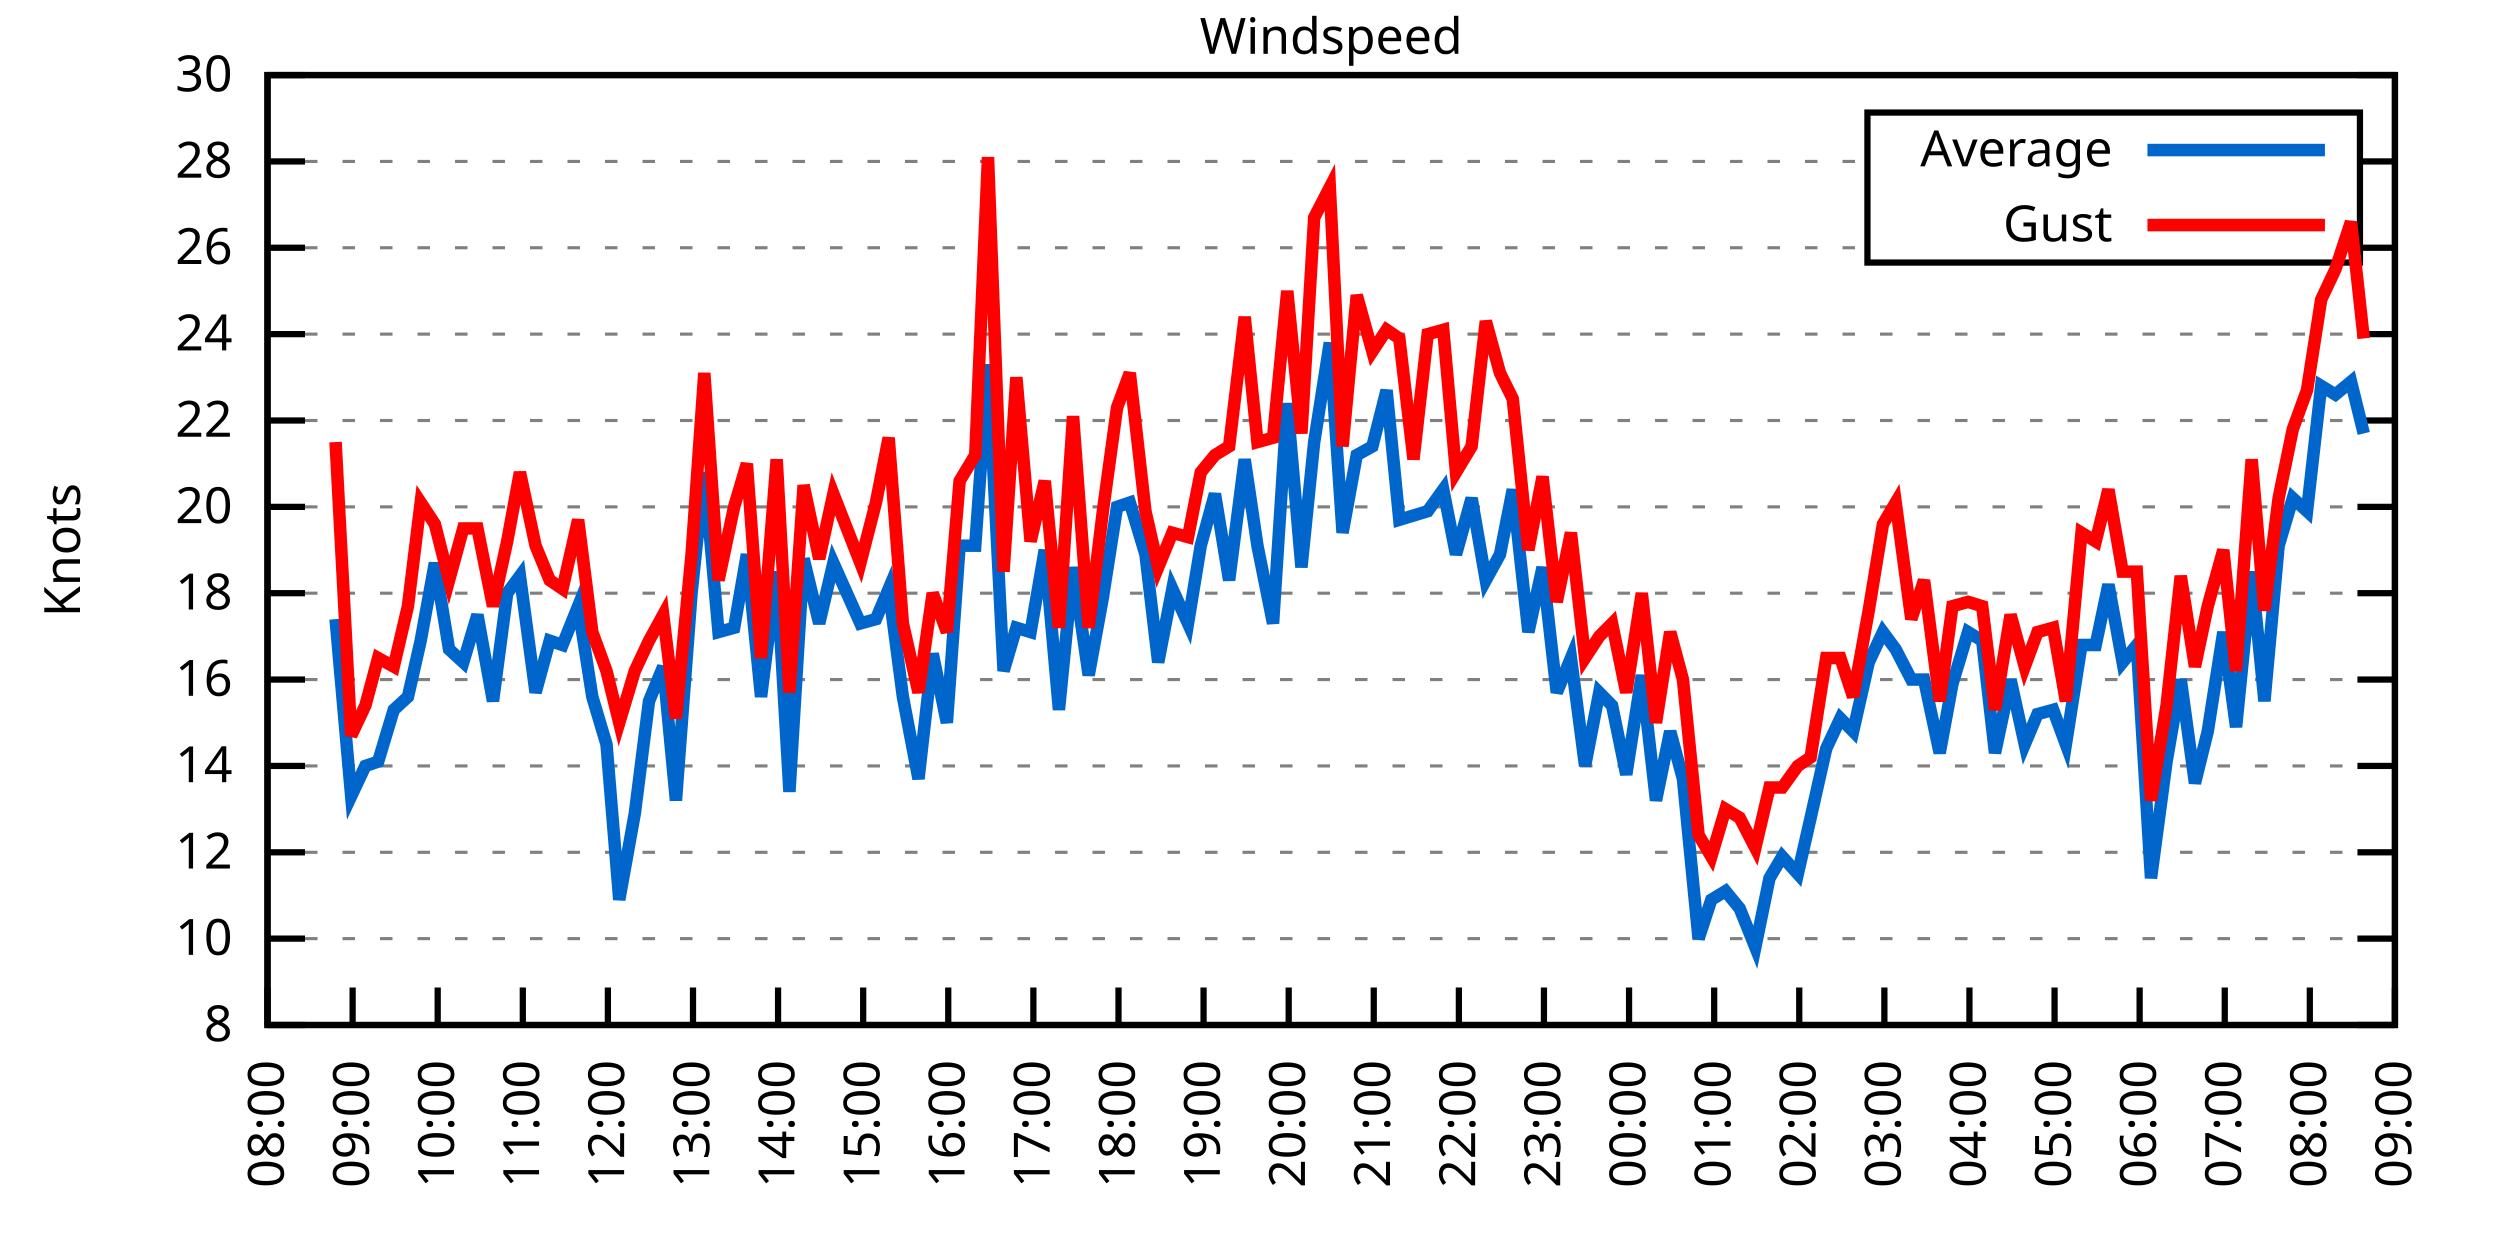
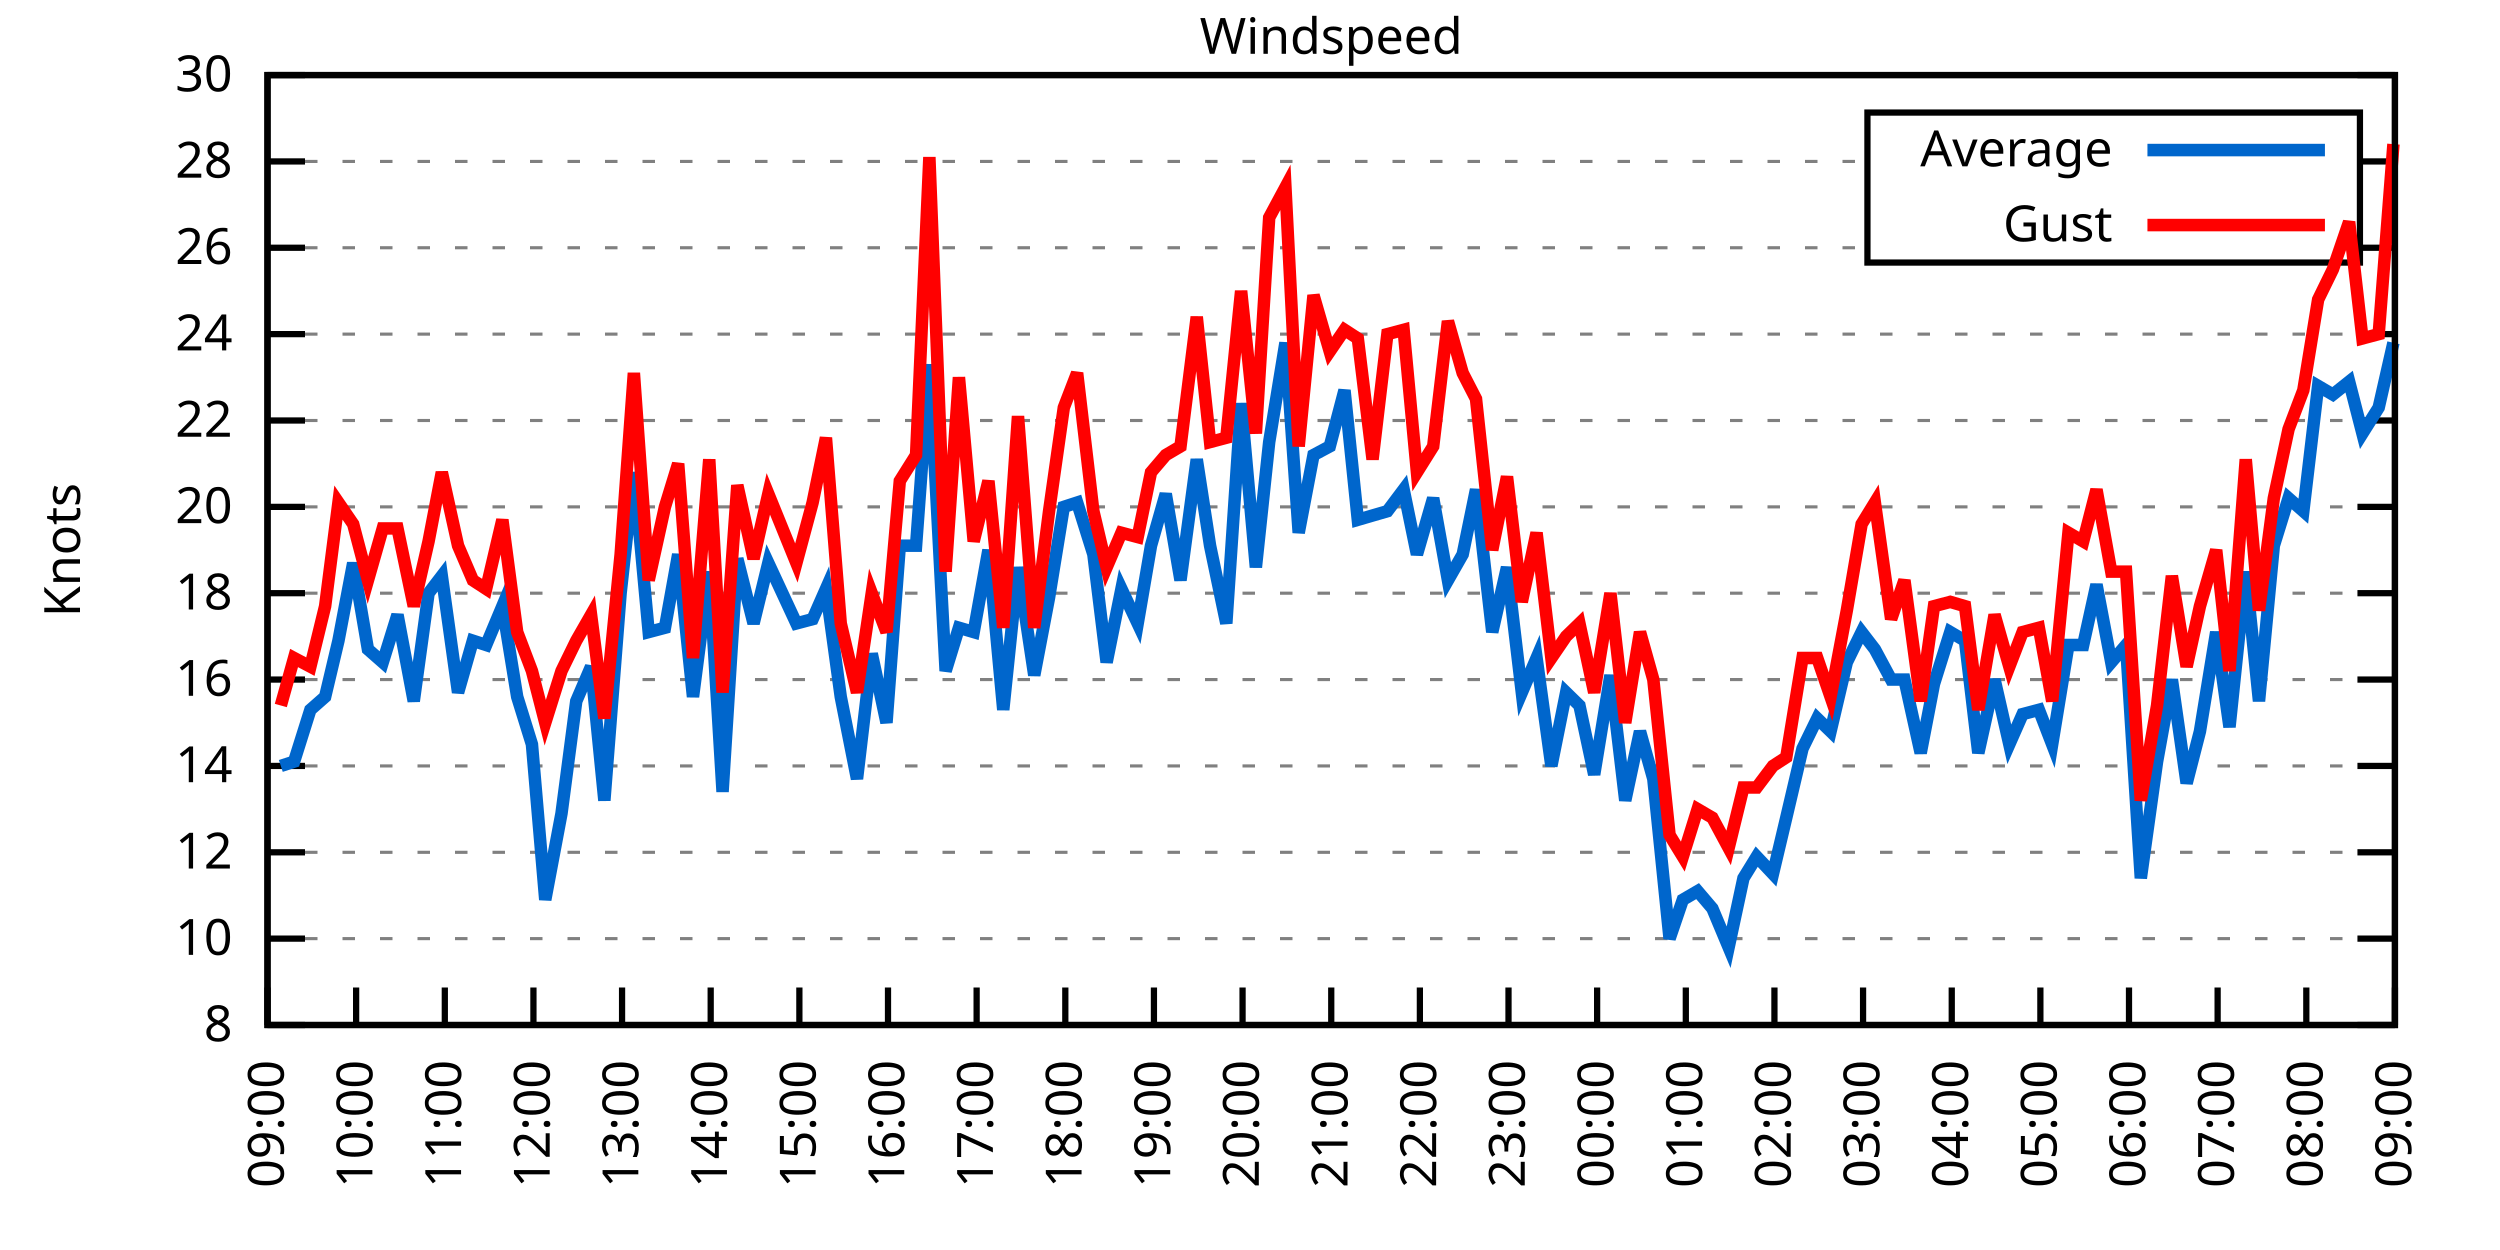
<svg xmlns="http://www.w3.org/2000/svg" xmlns:xlink="http://www.w3.org/1999/xlink" width="400" height="200" viewBox="0 0 400 200">
  <g id="gnuplot_canvas">
    <rect x="0" y="0" width="400" height="200" fill="none" />
    <defs>
      <circle id="gpDot" r="0.5" stroke-width="0.5" stroke="currentColor" />
      <path id="gpPt0" stroke-width="0.333" stroke="currentColor" d="M-1,0 h2 M0,-1 v2" />
      <path id="gpPt1" stroke-width="0.333" stroke="currentColor" d="M-1,-1 L1,1 M1,-1 L-1,1" />
      <path id="gpPt2" stroke-width="0.333" stroke="currentColor" d="M-1,0 L1,0 M0,-1 L0,1 M-1,-1 L1,1 M-1,1 L1,-1" />
      <rect id="gpPt3" stroke-width="0.333" stroke="currentColor" x="-1" y="-1" width="2" height="2" />
      <rect id="gpPt4" stroke-width="0.333" stroke="currentColor" fill="currentColor" x="-1" y="-1" width="2" height="2" />
      <circle id="gpPt5" stroke-width="0.333" stroke="currentColor" cx="0" cy="0" r="1" />
      <use xlink:href="#gpPt5" id="gpPt6" fill="currentColor" stroke="none" />
      <path id="gpPt7" stroke-width="0.333" stroke="currentColor" d="M0,-1.33 L-1.33,0.67 L1.33,0.67 z" />
      <use xlink:href="#gpPt7" id="gpPt8" fill="currentColor" stroke="none" />
      <use xlink:href="#gpPt7" id="gpPt9" stroke="currentColor" transform="rotate(180)" />
      <use xlink:href="#gpPt9" id="gpPt10" fill="currentColor" stroke="none" />
      <use xlink:href="#gpPt3" id="gpPt11" stroke="currentColor" transform="rotate(45)" />
      <use xlink:href="#gpPt11" id="gpPt12" fill="currentColor" stroke="none" />
      <path id="gpPt13" stroke-width="0.333" stroke="currentColor" d="M0,1.330 L1.265,0.411 L0.782,-1.067 L-0.782,-1.076 L-1.265,0.411 z" />
      <use xlink:href="#gpPt13" id="gpPt14" fill="currentColor" stroke="none" />
      <filter id="textbox" filterUnits="objectBoundingBox" x="0" y="0" height="1" width="1">
        <feFlood flood-color="white" flood-opacity="1" result="bgnd" />
        <feComposite in="SourceGraphic" in2="bgnd" operator="atop" />
      </filter>
      <filter id="greybox" filterUnits="objectBoundingBox" x="0" y="0" height="1" width="1">
        <feFlood flood-color="lightgrey" flood-opacity="1" result="grey" />
        <feComposite in="SourceGraphic" in2="grey" operator="atop" />
      </filter>
    </defs>
    <g fill="none" color="white" stroke="currentColor" stroke-width="1.00" stroke-linecap="butt" stroke-linejoin="miter">
</g>
    <g fill="none" color="black" stroke="currentColor" stroke-width="1.00" stroke-linecap="butt" stroke-linejoin="miter">
      <g stroke="none" shape-rendering="crispEdges">
        <polygon fill="rgb(255, 255, 255)" points="42.80,164.00 383.18,164.00 383.18,12.02 42.80,12.02 " />
      </g>
    </g>
    <g fill="none" color="black" stroke="currentColor" stroke-width="1.00" stroke-linecap="butt" stroke-linejoin="miter">
</g>
    <g fill="none" color="black" stroke="black" stroke-width="0.50" stroke-linecap="butt" stroke-linejoin="miter">
</g>
    <g fill="none" color="gray" stroke="currentColor" stroke-width="0.50" stroke-linecap="butt" stroke-linejoin="miter">
      <path stroke="gray" stroke-dasharray="2,4" class="gridline" d="M42.80,164.00 L383.19,164.00  " />
    </g>
    <g fill="none" color="gray" stroke="gray" stroke-width="1.00" stroke-linecap="butt" stroke-linejoin="miter">
</g>
    <g fill="none" color="black" stroke="currentColor" stroke-width="1.00" stroke-linecap="butt" stroke-linejoin="miter">
      <path stroke="black" d="M42.80,164.00 L48.80,164.00 M383.19,164.00 L377.19,164.00  " />
      <g transform="translate(37.20,166.60)" stroke="none" fill="black" font-family="Sans" font-size="8.00" text-anchor="end">
        <text>
          <tspan font-family="Sans"> 8</tspan>
        </text>
      </g>
    </g>
    <g fill="none" color="black" stroke="currentColor" stroke-width="1.00" stroke-linecap="butt" stroke-linejoin="miter">
</g>
    <g fill="none" color="black" stroke="black" stroke-width="0.50" stroke-linecap="butt" stroke-linejoin="miter">
</g>
    <g fill="none" color="gray" stroke="currentColor" stroke-width="0.50" stroke-linecap="butt" stroke-linejoin="miter">
      <path stroke="gray" stroke-dasharray="2,4" class="gridline" d="M42.80,150.18 L383.19,150.18  " />
    </g>
    <g fill="none" color="gray" stroke="gray" stroke-width="1.00" stroke-linecap="butt" stroke-linejoin="miter">
</g>
    <g fill="none" color="black" stroke="currentColor" stroke-width="1.00" stroke-linecap="butt" stroke-linejoin="miter">
      <path stroke="black" d="M42.80,150.18 L48.80,150.18 M383.19,150.18 L377.19,150.18  " />
      <g transform="translate(37.20,152.78)" stroke="none" fill="black" font-family="Sans" font-size="8.00" text-anchor="end">
        <text>
          <tspan font-family="Sans"> 10</tspan>
        </text>
      </g>
    </g>
    <g fill="none" color="black" stroke="currentColor" stroke-width="1.00" stroke-linecap="butt" stroke-linejoin="miter">
</g>
    <g fill="none" color="black" stroke="black" stroke-width="0.50" stroke-linecap="butt" stroke-linejoin="miter">
</g>
    <g fill="none" color="gray" stroke="currentColor" stroke-width="0.50" stroke-linecap="butt" stroke-linejoin="miter">
      <path stroke="gray" stroke-dasharray="2,4" class="gridline" d="M42.80,136.37 L383.19,136.37  " />
    </g>
    <g fill="none" color="gray" stroke="gray" stroke-width="1.00" stroke-linecap="butt" stroke-linejoin="miter">
</g>
    <g fill="none" color="black" stroke="currentColor" stroke-width="1.00" stroke-linecap="butt" stroke-linejoin="miter">
      <path stroke="black" d="M42.80,136.37 L48.80,136.37 M383.19,136.37 L377.19,136.37  " />
      <g transform="translate(37.20,138.97)" stroke="none" fill="black" font-family="Sans" font-size="8.00" text-anchor="end">
        <text>
          <tspan font-family="Sans"> 12</tspan>
        </text>
      </g>
    </g>
    <g fill="none" color="black" stroke="currentColor" stroke-width="1.00" stroke-linecap="butt" stroke-linejoin="miter">
</g>
    <g fill="none" color="black" stroke="black" stroke-width="0.50" stroke-linecap="butt" stroke-linejoin="miter">
</g>
    <g fill="none" color="gray" stroke="currentColor" stroke-width="0.50" stroke-linecap="butt" stroke-linejoin="miter">
      <path stroke="gray" stroke-dasharray="2,4" class="gridline" d="M42.80,122.55 L383.19,122.55  " />
    </g>
    <g fill="none" color="gray" stroke="gray" stroke-width="1.00" stroke-linecap="butt" stroke-linejoin="miter">
</g>
    <g fill="none" color="black" stroke="currentColor" stroke-width="1.00" stroke-linecap="butt" stroke-linejoin="miter">
      <path stroke="black" d="M42.80,122.55 L48.80,122.55 M383.19,122.55 L377.19,122.55  " />
      <g transform="translate(37.20,125.15)" stroke="none" fill="black" font-family="Sans" font-size="8.00" text-anchor="end">
        <text>
          <tspan font-family="Sans"> 14</tspan>
        </text>
      </g>
    </g>
    <g fill="none" color="black" stroke="currentColor" stroke-width="1.00" stroke-linecap="butt" stroke-linejoin="miter">
</g>
    <g fill="none" color="black" stroke="black" stroke-width="0.50" stroke-linecap="butt" stroke-linejoin="miter">
</g>
    <g fill="none" color="gray" stroke="currentColor" stroke-width="0.50" stroke-linecap="butt" stroke-linejoin="miter">
      <path stroke="gray" stroke-dasharray="2,4" class="gridline" d="M42.80,108.73 L383.19,108.73  " />
    </g>
    <g fill="none" color="gray" stroke="gray" stroke-width="1.00" stroke-linecap="butt" stroke-linejoin="miter">
</g>
    <g fill="none" color="black" stroke="currentColor" stroke-width="1.00" stroke-linecap="butt" stroke-linejoin="miter">
      <path stroke="black" d="M42.80,108.73 L48.80,108.73 M383.19,108.73 L377.19,108.73  " />
      <g transform="translate(37.20,111.33)" stroke="none" fill="black" font-family="Sans" font-size="8.00" text-anchor="end">
        <text>
          <tspan font-family="Sans"> 16</tspan>
        </text>
      </g>
    </g>
    <g fill="none" color="black" stroke="currentColor" stroke-width="1.00" stroke-linecap="butt" stroke-linejoin="miter">
</g>
    <g fill="none" color="black" stroke="black" stroke-width="0.50" stroke-linecap="butt" stroke-linejoin="miter">
</g>
    <g fill="none" color="gray" stroke="currentColor" stroke-width="0.50" stroke-linecap="butt" stroke-linejoin="miter">
      <path stroke="gray" stroke-dasharray="2,4" class="gridline" d="M42.80,94.91 L383.19,94.91  " />
    </g>
    <g fill="none" color="gray" stroke="gray" stroke-width="1.00" stroke-linecap="butt" stroke-linejoin="miter">
</g>
    <g fill="none" color="black" stroke="currentColor" stroke-width="1.00" stroke-linecap="butt" stroke-linejoin="miter">
      <path stroke="black" d="M42.80,94.91 L48.80,94.91 M383.19,94.91 L377.19,94.91  " />
      <g transform="translate(37.20,97.51)" stroke="none" fill="black" font-family="Sans" font-size="8.00" text-anchor="end">
        <text>
          <tspan font-family="Sans"> 18</tspan>
        </text>
      </g>
    </g>
    <g fill="none" color="black" stroke="currentColor" stroke-width="1.00" stroke-linecap="butt" stroke-linejoin="miter">
</g>
    <g fill="none" color="black" stroke="black" stroke-width="0.50" stroke-linecap="butt" stroke-linejoin="miter">
</g>
    <g fill="none" color="gray" stroke="currentColor" stroke-width="0.50" stroke-linecap="butt" stroke-linejoin="miter">
      <path stroke="gray" stroke-dasharray="2,4" class="gridline" d="M42.80,81.10 L383.19,81.10  " />
    </g>
    <g fill="none" color="gray" stroke="gray" stroke-width="1.00" stroke-linecap="butt" stroke-linejoin="miter">
</g>
    <g fill="none" color="black" stroke="currentColor" stroke-width="1.00" stroke-linecap="butt" stroke-linejoin="miter">
      <path stroke="black" d="M42.80,81.10 L48.80,81.10 M383.19,81.10 L377.19,81.10  " />
      <g transform="translate(37.20,83.70)" stroke="none" fill="black" font-family="Sans" font-size="8.00" text-anchor="end">
        <text>
          <tspan font-family="Sans"> 20</tspan>
        </text>
      </g>
    </g>
    <g fill="none" color="black" stroke="currentColor" stroke-width="1.00" stroke-linecap="butt" stroke-linejoin="miter">
</g>
    <g fill="none" color="black" stroke="black" stroke-width="0.50" stroke-linecap="butt" stroke-linejoin="miter">
</g>
    <g fill="none" color="gray" stroke="currentColor" stroke-width="0.50" stroke-linecap="butt" stroke-linejoin="miter">
      <path stroke="gray" stroke-dasharray="2,4" class="gridline" d="M42.80,67.28 L383.19,67.28  " />
    </g>
    <g fill="none" color="gray" stroke="gray" stroke-width="1.00" stroke-linecap="butt" stroke-linejoin="miter">
</g>
    <g fill="none" color="black" stroke="currentColor" stroke-width="1.00" stroke-linecap="butt" stroke-linejoin="miter">
      <path stroke="black" d="M42.80,67.28 L48.80,67.28 M383.19,67.28 L377.19,67.28  " />
      <g transform="translate(37.20,69.88)" stroke="none" fill="black" font-family="Sans" font-size="8.00" text-anchor="end">
        <text>
          <tspan font-family="Sans"> 22</tspan>
        </text>
      </g>
    </g>
    <g fill="none" color="black" stroke="currentColor" stroke-width="1.00" stroke-linecap="butt" stroke-linejoin="miter">
</g>
    <g fill="none" color="black" stroke="black" stroke-width="0.50" stroke-linecap="butt" stroke-linejoin="miter">
</g>
    <g fill="none" color="gray" stroke="currentColor" stroke-width="0.50" stroke-linecap="butt" stroke-linejoin="miter">
      <path stroke="gray" stroke-dasharray="2,4" class="gridline" d="M42.80,53.46 L383.19,53.46  " />
    </g>
    <g fill="none" color="gray" stroke="gray" stroke-width="1.00" stroke-linecap="butt" stroke-linejoin="miter">
</g>
    <g fill="none" color="black" stroke="currentColor" stroke-width="1.00" stroke-linecap="butt" stroke-linejoin="miter">
      <path stroke="black" d="M42.80,53.46 L48.80,53.46 M383.19,53.46 L377.19,53.46  " />
      <g transform="translate(37.20,56.06)" stroke="none" fill="black" font-family="Sans" font-size="8.00" text-anchor="end">
        <text>
          <tspan font-family="Sans"> 24</tspan>
        </text>
      </g>
    </g>
    <g fill="none" color="black" stroke="currentColor" stroke-width="1.00" stroke-linecap="butt" stroke-linejoin="miter">
</g>
    <g fill="none" color="black" stroke="black" stroke-width="0.50" stroke-linecap="butt" stroke-linejoin="miter">
</g>
    <g fill="none" color="gray" stroke="currentColor" stroke-width="0.50" stroke-linecap="butt" stroke-linejoin="miter">
      <path stroke="gray" stroke-dasharray="2,4" class="gridline" d="M42.80,39.64 L298.79,39.64 M377.59,39.64 L383.19,39.64  " />
    </g>
    <g fill="none" color="gray" stroke="gray" stroke-width="1.00" stroke-linecap="butt" stroke-linejoin="miter">
</g>
    <g fill="none" color="black" stroke="currentColor" stroke-width="1.00" stroke-linecap="butt" stroke-linejoin="miter">
      <path stroke="black" d="M42.80,39.64 L48.80,39.64 M383.19,39.64 L377.19,39.64  " />
      <g transform="translate(37.20,42.24)" stroke="none" fill="black" font-family="Sans" font-size="8.00" text-anchor="end">
        <text>
          <tspan font-family="Sans"> 26</tspan>
        </text>
      </g>
    </g>
    <g fill="none" color="black" stroke="currentColor" stroke-width="1.00" stroke-linecap="butt" stroke-linejoin="miter">
</g>
    <g fill="none" color="black" stroke="black" stroke-width="0.50" stroke-linecap="butt" stroke-linejoin="miter">
</g>
    <g fill="none" color="gray" stroke="currentColor" stroke-width="0.50" stroke-linecap="butt" stroke-linejoin="miter">
      <path stroke="gray" stroke-dasharray="2,4" class="gridline" d="M42.80,25.83 L298.79,25.83 M377.59,25.83 L383.19,25.83  " />
    </g>
    <g fill="none" color="gray" stroke="gray" stroke-width="1.00" stroke-linecap="butt" stroke-linejoin="miter">
</g>
    <g fill="none" color="black" stroke="currentColor" stroke-width="1.00" stroke-linecap="butt" stroke-linejoin="miter">
      <path stroke="black" d="M42.80,25.83 L48.80,25.83 M383.19,25.83 L377.19,25.83  " />
      <g transform="translate(37.20,28.43)" stroke="none" fill="black" font-family="Sans" font-size="8.00" text-anchor="end">
        <text>
          <tspan font-family="Sans"> 28</tspan>
        </text>
      </g>
    </g>
    <g fill="none" color="black" stroke="currentColor" stroke-width="1.00" stroke-linecap="butt" stroke-linejoin="miter">
</g>
    <g fill="none" color="black" stroke="black" stroke-width="0.50" stroke-linecap="butt" stroke-linejoin="miter">
</g>
    <g fill="none" color="gray" stroke="currentColor" stroke-width="0.50" stroke-linecap="butt" stroke-linejoin="miter">
      <path stroke="gray" stroke-dasharray="2,4" class="gridline" d="M42.80,12.01 L383.19,12.01  " />
    </g>
    <g fill="none" color="gray" stroke="gray" stroke-width="1.00" stroke-linecap="butt" stroke-linejoin="miter">
</g>
    <g fill="none" color="black" stroke="currentColor" stroke-width="1.00" stroke-linecap="butt" stroke-linejoin="miter">
      <path stroke="black" d="M42.80,12.01 L48.80,12.01 M383.19,12.01 L377.19,12.01  " />
      <g transform="translate(37.20,14.61)" stroke="none" fill="black" font-family="Sans" font-size="8.00" text-anchor="end">
        <text>
          <tspan font-family="Sans"> 30</tspan>
        </text>
      </g>
    </g>
    <g fill="none" color="black" stroke="currentColor" stroke-width="1.00" stroke-linecap="butt" stroke-linejoin="miter">
      <path stroke="black" d="M42.80,164.00 L42.80,158.00  " />
      <g transform="translate(45.40,169.60) rotate(270.00)" stroke="none" fill="black" font-family="Sans" font-size="8.00" text-anchor="end">
        <text>
-           <tspan font-family="Sans">08:00</tspan>
-         </text>
-       </g>
-     </g>
-     <g fill="none" color="black" stroke="currentColor" stroke-width="1.00" stroke-linecap="butt" stroke-linejoin="miter">
-       <path stroke="black" d="M56.42,164.00 L56.42,158.00  " />
-       <g transform="translate(59.02,169.60) rotate(270.00)" stroke="none" fill="black" font-family="Sans" font-size="8.00" text-anchor="end">
-         <text>
          <tspan font-family="Sans">09:00</tspan>
        </text>
      </g>
    </g>
    <g fill="none" color="black" stroke="currentColor" stroke-width="1.00" stroke-linecap="butt" stroke-linejoin="miter">
-       <path stroke="black" d="M70.03,164.00 L70.03,158.00  " />
-       <g transform="translate(72.63,169.60) rotate(270.00)" stroke="none" fill="black" font-family="Sans" font-size="8.00" text-anchor="end">
+       <path stroke="black" d="M56.98,164.00 L56.98,158.00  " />
+       <g transform="translate(59.58,169.60) rotate(270.00)" stroke="none" fill="black" font-family="Sans" font-size="8.00" text-anchor="end">
        <text>
          <tspan font-family="Sans">10:00</tspan>
        </text>
      </g>
    </g>
    <g fill="none" color="black" stroke="currentColor" stroke-width="1.00" stroke-linecap="butt" stroke-linejoin="miter">
-       <path stroke="black" d="M83.65,164.00 L83.65,158.00  " />
-       <g transform="translate(86.25,169.60) rotate(270.00)" stroke="none" fill="black" font-family="Sans" font-size="8.00" text-anchor="end">
+       <path stroke="black" d="M71.17,164.00 L71.17,158.00  " />
+       <g transform="translate(73.77,169.60) rotate(270.00)" stroke="none" fill="black" font-family="Sans" font-size="8.00" text-anchor="end">
        <text>
          <tspan font-family="Sans">11:00</tspan>
        </text>
      </g>
    </g>
    <g fill="none" color="black" stroke="currentColor" stroke-width="1.00" stroke-linecap="butt" stroke-linejoin="miter">
-       <path stroke="black" d="M97.26,164.00 L97.26,158.00  " />
-       <g transform="translate(99.86,169.60) rotate(270.00)" stroke="none" fill="black" font-family="Sans" font-size="8.00" text-anchor="end">
+       <path stroke="black" d="M85.35,164.00 L85.35,158.00  " />
+       <g transform="translate(87.95,169.60) rotate(270.00)" stroke="none" fill="black" font-family="Sans" font-size="8.00" text-anchor="end">
        <text>
          <tspan font-family="Sans">12:00</tspan>
        </text>
      </g>
    </g>
    <g fill="none" color="black" stroke="currentColor" stroke-width="1.00" stroke-linecap="butt" stroke-linejoin="miter">
-       <path stroke="black" d="M110.88,164.00 L110.88,158.00  " />
-       <g transform="translate(113.48,169.60) rotate(270.00)" stroke="none" fill="black" font-family="Sans" font-size="8.00" text-anchor="end">
+       <path stroke="black" d="M99.53,164.00 L99.53,158.00  " />
+       <g transform="translate(102.13,169.60) rotate(270.00)" stroke="none" fill="black" font-family="Sans" font-size="8.00" text-anchor="end">
        <text>
          <tspan font-family="Sans">13:00</tspan>
        </text>
      </g>
    </g>
    <g fill="none" color="black" stroke="currentColor" stroke-width="1.00" stroke-linecap="butt" stroke-linejoin="miter">
-       <path stroke="black" d="M124.49,164.00 L124.49,158.00  " />
-       <g transform="translate(127.09,169.60) rotate(270.00)" stroke="none" fill="black" font-family="Sans" font-size="8.00" text-anchor="end">
+       <path stroke="black" d="M113.71,164.00 L113.71,158.00  " />
+       <g transform="translate(116.31,169.60) rotate(270.00)" stroke="none" fill="black" font-family="Sans" font-size="8.00" text-anchor="end">
        <text>
          <tspan font-family="Sans">14:00</tspan>
        </text>
      </g>
    </g>
    <g fill="none" color="black" stroke="currentColor" stroke-width="1.00" stroke-linecap="butt" stroke-linejoin="miter">
-       <path stroke="black" d="M138.11,164.00 L138.11,158.00  " />
-       <g transform="translate(140.71,169.60) rotate(270.00)" stroke="none" fill="black" font-family="Sans" font-size="8.00" text-anchor="end">
+       <path stroke="black" d="M127.90,164.00 L127.90,158.00  " />
+       <g transform="translate(130.50,169.60) rotate(270.00)" stroke="none" fill="black" font-family="Sans" font-size="8.00" text-anchor="end">
        <text>
          <tspan font-family="Sans">15:00</tspan>
        </text>
      </g>
    </g>
    <g fill="none" color="black" stroke="currentColor" stroke-width="1.00" stroke-linecap="butt" stroke-linejoin="miter">
-       <path stroke="black" d="M151.72,164.00 L151.72,158.00  " />
-       <g transform="translate(154.32,169.60) rotate(270.00)" stroke="none" fill="black" font-family="Sans" font-size="8.00" text-anchor="end">
+       <path stroke="black" d="M142.08,164.00 L142.08,158.00  " />
+       <g transform="translate(144.68,169.60) rotate(270.00)" stroke="none" fill="black" font-family="Sans" font-size="8.00" text-anchor="end">
        <text>
          <tspan font-family="Sans">16:00</tspan>
        </text>
      </g>
    </g>
    <g fill="none" color="black" stroke="currentColor" stroke-width="1.00" stroke-linecap="butt" stroke-linejoin="miter">
-       <path stroke="black" d="M165.34,164.00 L165.34,158.00  " />
-       <g transform="translate(167.94,169.60) rotate(270.00)" stroke="none" fill="black" font-family="Sans" font-size="8.00" text-anchor="end">
+       <path stroke="black" d="M156.26,164.00 L156.26,158.00  " />
+       <g transform="translate(158.86,169.60) rotate(270.00)" stroke="none" fill="black" font-family="Sans" font-size="8.00" text-anchor="end">
        <text>
          <tspan font-family="Sans">17:00</tspan>
        </text>
      </g>
    </g>
    <g fill="none" color="black" stroke="currentColor" stroke-width="1.00" stroke-linecap="butt" stroke-linejoin="miter">
-       <path stroke="black" d="M178.96,164.00 L178.96,158.00  " />
-       <g transform="translate(181.56,169.60) rotate(270.00)" stroke="none" fill="black" font-family="Sans" font-size="8.00" text-anchor="end">
+       <path stroke="black" d="M170.45,164.00 L170.45,158.00  " />
+       <g transform="translate(173.05,169.60) rotate(270.00)" stroke="none" fill="black" font-family="Sans" font-size="8.00" text-anchor="end">
        <text>
          <tspan font-family="Sans">18:00</tspan>
        </text>
      </g>
    </g>
    <g fill="none" color="black" stroke="currentColor" stroke-width="1.00" stroke-linecap="butt" stroke-linejoin="miter">
-       <path stroke="black" d="M192.57,164.00 L192.57,158.00  " />
-       <g transform="translate(195.17,169.60) rotate(270.00)" stroke="none" fill="black" font-family="Sans" font-size="8.00" text-anchor="end">
+       <path stroke="black" d="M184.63,164.00 L184.63,158.00  " />
+       <g transform="translate(187.23,169.60) rotate(270.00)" stroke="none" fill="black" font-family="Sans" font-size="8.00" text-anchor="end">
        <text>
          <tspan font-family="Sans">19:00</tspan>
        </text>
      </g>
    </g>
    <g fill="none" color="black" stroke="currentColor" stroke-width="1.00" stroke-linecap="butt" stroke-linejoin="miter">
-       <path stroke="black" d="M206.19,164.00 L206.19,158.00  " />
-       <g transform="translate(208.79,169.60) rotate(270.00)" stroke="none" fill="black" font-family="Sans" font-size="8.00" text-anchor="end">
+       <path stroke="black" d="M198.81,164.00 L198.81,158.00  " />
+       <g transform="translate(201.41,169.60) rotate(270.00)" stroke="none" fill="black" font-family="Sans" font-size="8.00" text-anchor="end">
        <text>
          <tspan font-family="Sans">20:00</tspan>
        </text>
      </g>
    </g>
    <g fill="none" color="black" stroke="currentColor" stroke-width="1.00" stroke-linecap="butt" stroke-linejoin="miter">
-       <path stroke="black" d="M219.80,164.00 L219.80,158.00  " />
-       <g transform="translate(222.40,169.60) rotate(270.00)" stroke="none" fill="black" font-family="Sans" font-size="8.00" text-anchor="end">
+       <path stroke="black" d="M213.00,164.00 L213.00,158.00  " />
+       <g transform="translate(215.60,169.60) rotate(270.00)" stroke="none" fill="black" font-family="Sans" font-size="8.00" text-anchor="end">
        <text>
          <tspan font-family="Sans">21:00</tspan>
        </text>
      </g>
    </g>
    <g fill="none" color="black" stroke="currentColor" stroke-width="1.00" stroke-linecap="butt" stroke-linejoin="miter">
-       <path stroke="black" d="M233.42,164.00 L233.42,158.00  " />
-       <g transform="translate(236.02,169.60) rotate(270.00)" stroke="none" fill="black" font-family="Sans" font-size="8.00" text-anchor="end">
+       <path stroke="black" d="M227.18,164.00 L227.18,158.00  " />
+       <g transform="translate(229.78,169.60) rotate(270.00)" stroke="none" fill="black" font-family="Sans" font-size="8.00" text-anchor="end">
        <text>
          <tspan font-family="Sans">22:00</tspan>
        </text>
      </g>
    </g>
    <g fill="none" color="black" stroke="currentColor" stroke-width="1.00" stroke-linecap="butt" stroke-linejoin="miter">
-       <path stroke="black" d="M247.03,164.00 L247.03,158.00  " />
-       <g transform="translate(249.63,169.60) rotate(270.00)" stroke="none" fill="black" font-family="Sans" font-size="8.00" text-anchor="end">
+       <path stroke="black" d="M241.36,164.00 L241.36,158.00  " />
+       <g transform="translate(243.96,169.60) rotate(270.00)" stroke="none" fill="black" font-family="Sans" font-size="8.00" text-anchor="end">
        <text>
          <tspan font-family="Sans">23:00</tspan>
        </text>
      </g>
    </g>
    <g fill="none" color="black" stroke="currentColor" stroke-width="1.00" stroke-linecap="butt" stroke-linejoin="miter">
-       <path stroke="black" d="M260.65,164.00 L260.65,158.00  " />
-       <g transform="translate(263.25,169.60) rotate(270.00)" stroke="none" fill="black" font-family="Sans" font-size="8.00" text-anchor="end">
+       <path stroke="black" d="M255.54,164.00 L255.54,158.00  " />
+       <g transform="translate(258.14,169.60) rotate(270.00)" stroke="none" fill="black" font-family="Sans" font-size="8.00" text-anchor="end">
        <text>
          <tspan font-family="Sans">00:00</tspan>
        </text>
      </g>
    </g>
    <g fill="none" color="black" stroke="currentColor" stroke-width="1.00" stroke-linecap="butt" stroke-linejoin="miter">
-       <path stroke="black" d="M274.27,164.00 L274.27,158.00  " />
-       <g transform="translate(276.87,169.60) rotate(270.00)" stroke="none" fill="black" font-family="Sans" font-size="8.00" text-anchor="end">
+       <path stroke="black" d="M269.73,164.00 L269.73,158.00  " />
+       <g transform="translate(272.33,169.60) rotate(270.00)" stroke="none" fill="black" font-family="Sans" font-size="8.00" text-anchor="end">
        <text>
          <tspan font-family="Sans">01:00</tspan>
        </text>
      </g>
    </g>
    <g fill="none" color="black" stroke="currentColor" stroke-width="1.00" stroke-linecap="butt" stroke-linejoin="miter">
-       <path stroke="black" d="M287.88,164.00 L287.88,158.00  " />
-       <g transform="translate(290.48,169.60) rotate(270.00)" stroke="none" fill="black" font-family="Sans" font-size="8.00" text-anchor="end">
+       <path stroke="black" d="M283.91,164.00 L283.91,158.00  " />
+       <g transform="translate(286.51,169.60) rotate(270.00)" stroke="none" fill="black" font-family="Sans" font-size="8.00" text-anchor="end">
        <text>
          <tspan font-family="Sans">02:00</tspan>
        </text>
      </g>
    </g>
    <g fill="none" color="black" stroke="currentColor" stroke-width="1.00" stroke-linecap="butt" stroke-linejoin="miter">
-       <path stroke="black" d="M301.50,164.00 L301.50,158.00  " />
-       <g transform="translate(304.10,169.60) rotate(270.00)" stroke="none" fill="black" font-family="Sans" font-size="8.00" text-anchor="end">
+       <path stroke="black" d="M298.09,164.00 L298.09,158.00  " />
+       <g transform="translate(300.69,169.60) rotate(270.00)" stroke="none" fill="black" font-family="Sans" font-size="8.00" text-anchor="end">
        <text>
          <tspan font-family="Sans">03:00</tspan>
        </text>
      </g>
    </g>
    <g fill="none" color="black" stroke="currentColor" stroke-width="1.00" stroke-linecap="butt" stroke-linejoin="miter">
-       <path stroke="black" d="M315.11,164.00 L315.11,158.00  " />
-       <g transform="translate(317.71,169.60) rotate(270.00)" stroke="none" fill="black" font-family="Sans" font-size="8.00" text-anchor="end">
+       <path stroke="black" d="M312.28,164.00 L312.28,158.00  " />
+       <g transform="translate(314.88,169.60) rotate(270.00)" stroke="none" fill="black" font-family="Sans" font-size="8.00" text-anchor="end">
        <text>
          <tspan font-family="Sans">04:00</tspan>
        </text>
      </g>
    </g>
    <g fill="none" color="black" stroke="currentColor" stroke-width="1.00" stroke-linecap="butt" stroke-linejoin="miter">
-       <path stroke="black" d="M328.73,164.00 L328.73,158.00  " />
-       <g transform="translate(331.33,169.60) rotate(270.00)" stroke="none" fill="black" font-family="Sans" font-size="8.00" text-anchor="end">
+       <path stroke="black" d="M326.46,164.00 L326.46,158.00  " />
+       <g transform="translate(329.06,169.60) rotate(270.00)" stroke="none" fill="black" font-family="Sans" font-size="8.00" text-anchor="end">
        <text>
          <tspan font-family="Sans">05:00</tspan>
        </text>
      </g>
    </g>
    <g fill="none" color="black" stroke="currentColor" stroke-width="1.00" stroke-linecap="butt" stroke-linejoin="miter">
-       <path stroke="black" d="M342.34,164.00 L342.34,158.00  " />
-       <g transform="translate(344.94,169.60) rotate(270.00)" stroke="none" fill="black" font-family="Sans" font-size="8.00" text-anchor="end">
+       <path stroke="black" d="M340.64,164.00 L340.64,158.00  " />
+       <g transform="translate(343.24,169.60) rotate(270.00)" stroke="none" fill="black" font-family="Sans" font-size="8.00" text-anchor="end">
        <text>
          <tspan font-family="Sans">06:00</tspan>
        </text>
      </g>
    </g>
    <g fill="none" color="black" stroke="currentColor" stroke-width="1.00" stroke-linecap="butt" stroke-linejoin="miter">
-       <path stroke="black" d="M355.96,164.00 L355.96,158.00  " />
-       <g transform="translate(358.56,169.60) rotate(270.00)" stroke="none" fill="black" font-family="Sans" font-size="8.00" text-anchor="end">
+       <path stroke="black" d="M354.82,164.00 L354.82,158.00  " />
+       <g transform="translate(357.42,169.60) rotate(270.00)" stroke="none" fill="black" font-family="Sans" font-size="8.00" text-anchor="end">
        <text>
          <tspan font-family="Sans">07:00</tspan>
        </text>
      </g>
    </g>
    <g fill="none" color="black" stroke="currentColor" stroke-width="1.00" stroke-linecap="butt" stroke-linejoin="miter">
-       <path stroke="black" d="M369.57,164.00 L369.57,158.00  " />
-       <g transform="translate(372.17,169.60) rotate(270.00)" stroke="none" fill="black" font-family="Sans" font-size="8.00" text-anchor="end">
+       <path stroke="black" d="M369.01,164.00 L369.01,158.00  " />
+       <g transform="translate(371.61,169.60) rotate(270.00)" stroke="none" fill="black" font-family="Sans" font-size="8.00" text-anchor="end">
        <text>
          <tspan font-family="Sans">08:00</tspan>
        </text>
      </g>
    </g>
    <g fill="none" color="black" stroke="currentColor" stroke-width="1.00" stroke-linecap="butt" stroke-linejoin="miter">
      <path stroke="black" d="M383.19,164.00 L383.19,158.00  " />
      <g transform="translate(385.79,169.60) rotate(270.00)" stroke="none" fill="black" font-family="Sans" font-size="8.00" text-anchor="end">
        <text>
          <tspan font-family="Sans">09:00</tspan>
        </text>
      </g>
    </g>
    <g fill="none" color="black" stroke="currentColor" stroke-width="1.00" stroke-linecap="butt" stroke-linejoin="miter">
</g>
    <g fill="none" color="black" stroke="currentColor" stroke-width="1.00" stroke-linecap="butt" stroke-linejoin="miter">
      <path stroke="black" d="M42.80,12.01 L42.80,164.00 L383.19,164.00 L383.19,12.01 L42.80,12.01 Z  " />
    </g>
    <g fill="none" color="black" stroke="currentColor" stroke-width="1.00" stroke-linecap="butt" stroke-linejoin="miter">
</g>
    <g fill="none" color="black" stroke="currentColor" stroke-width="1.00" stroke-linecap="butt" stroke-linejoin="miter">
      <path stroke="black" d="M298.79,42.01 L298.79,18.01 L377.59,18.01 L377.59,42.01 L298.79,42.01 Z  " />
    </g>
    <g id="Windspeed_plot_1">
      <g fill="none" color="white" stroke="black" stroke-width="2.00" stroke-linecap="butt" stroke-linejoin="miter">
</g>
      <g fill="none" color="black" stroke="currentColor" stroke-width="2.00" stroke-linecap="butt" stroke-linejoin="miter">
        <g transform="translate(337.99,26.61)" stroke="none" fill="black" font-family="Sans" font-size="8.00" text-anchor="end">
          <text>
            <tspan font-family="Sans">Average</tspan>
          </text>
        </g>
      </g>
      <g fill="none" color="black" stroke="currentColor" stroke-width="2.00" stroke-linecap="butt" stroke-linejoin="miter">
-         <path stroke="rgb(  0, 102, 204)" d="M343.59,24.01 L371.99,24.01 M53.69,99.06 L56.19,127.38 L58.46,122.55 L60.50,121.86 L63.00,113.57 L65.27,111.49   L67.31,102.51 L69.58,90.08 L71.85,103.89 L74.12,105.97 L76.39,98.37 L78.88,112.19 L81.15,94.91 L83.19,92.15   L85.69,110.80 L87.96,102.51 L90.00,103.20 L92.50,96.99 L94.77,111.49 L97.04,119.09 L99.08,143.96 L101.57,130.15   L103.84,112.19 L106.11,106.66 L108.15,128.08 L110.65,94.91 L112.69,75.57 L114.96,101.13 L117.46,100.44 L119.50,88.70   L121.77,111.49 L124.27,91.46 L126.31,126.69 L128.58,89.39 L131.07,99.75 L133.34,90.08 L137.66,99.75 L140.15,99.06   L142.19,94.22 L144.46,111.49 L146.96,124.62 L149.23,104.59 L151.50,115.64 L153.54,87.31 L156.04,87.31 L158.08,58.30   L160.57,107.35 L162.62,100.44 L164.89,101.13 L167.16,88.00 L169.43,113.57 L171.69,90.77 L174.19,108.04 L176.46,95.60   L178.73,81.10 L180.77,80.41 L183.27,88.70 L185.31,105.97 L187.58,94.22 L190.08,99.75 L192.12,87.31 L194.39,79.02   L196.66,92.84 L199.15,73.50 L201.19,87.31 L203.69,99.75 L205.96,64.52 L208.23,90.77 L210.27,70.73 L212.77,54.84   L214.81,85.24 L217.08,72.81 L219.58,71.42 L221.85,62.44 L223.89,83.17 L226.16,82.48 L228.43,81.79 L230.92,78.33   L232.96,88.70 L235.46,79.71 L237.73,92.84 L240.00,88.70 L242.04,78.33 L244.54,101.13 L246.81,90.77 L249.08,110.80   L251.35,105.28 L253.61,122.55 L255.88,110.80 L257.93,112.88 L260.20,123.93 L262.69,108.04 L264.96,128.08 L267.23,117.02   L269.27,124.62 L271.77,150.18 L273.81,143.96 L276.08,142.58 L278.35,145.35 L280.85,151.56 L283.12,140.51 L285.16,137.06   L287.65,139.82 L289.70,130.84 L292.19,119.78 L294.46,114.95 L296.50,117.02 L299.00,105.97 L301.27,101.13 L303.31,103.89   L305.81,108.73 L307.85,108.73 L310.35,120.48 L312.39,109.42 L314.89,101.13 L317.15,102.51 L319.20,120.48 L321.69,108.73   L323.96,119.09 L326.00,114.26 L328.50,113.57 L330.54,119.09 L333.04,103.20 L335.31,103.20 L337.35,93.53 L339.62,105.97   L341.89,103.20 L344.16,140.51 L346.65,121.86 L348.92,108.73 L351.19,125.31 L353.24,117.02 L355.73,101.13 L357.77,116.33   L360.27,91.46 L362.31,112.19 L364.58,87.31 L366.85,79.71 L369.12,81.79 L371.39,61.75 L373.66,63.13 L376.16,61.06   L378.20,69.35  " />
+         <path stroke="rgb(  0, 102, 204)" d="M343.59,24.01 L371.99,24.01 M44.93,122.55 L47.05,121.86 L49.66,113.57 L52.02,111.49 L54.15,102.51 L56.51,90.08   L58.87,103.89 L61.24,105.97 L63.60,98.37 L66.20,112.19 L68.57,94.91 L70.69,92.15 L73.29,110.80 L75.66,102.51   L77.78,103.20 L80.38,96.99 L82.75,111.49 L85.11,119.09 L87.24,143.96 L89.84,130.15 L92.20,112.19 L94.57,106.66   L96.70,128.08 L99.30,94.91 L101.42,75.57 L103.79,101.13 L106.39,100.44 L108.51,88.70 L110.88,111.49 L113.48,91.46   L115.61,126.69 L117.97,89.39 L120.57,99.75 L122.93,90.08 L127.42,99.75 L130.02,99.06 L132.15,94.22 L134.52,111.49   L137.12,124.62 L139.48,104.59 L141.84,115.64 L143.97,87.31 L146.57,87.31 L148.70,58.30 L151.30,107.35 L153.43,100.44   L155.79,101.13 L158.15,88.00 L160.52,113.57 L162.88,90.77 L165.48,108.04 L167.85,95.60 L170.21,81.10 L172.34,80.41   L174.94,88.70 L177.06,105.97 L179.43,94.22 L182.03,99.75 L184.16,87.31 L186.52,79.02 L188.88,92.84 L191.48,73.50   L193.61,87.31 L196.21,99.75 L198.58,64.52 L200.94,90.77 L203.07,70.73 L205.67,54.84 L207.79,85.24 L210.16,72.81   L212.76,71.42 L215.12,62.44 L217.25,83.17 L219.61,82.48 L221.98,81.79 L224.58,78.33 L226.71,88.70 L229.31,79.71   L231.67,92.84 L234.03,88.70 L236.16,78.33 L238.76,101.13 L241.12,90.77 L243.49,110.80 L245.85,105.28 L248.22,122.55   L250.58,110.80 L252.71,112.88 L255.07,123.93 L257.67,108.04 L260.04,128.08 L262.40,117.02 L264.53,124.62 L267.13,150.18   L269.25,143.96 L271.62,142.58 L273.98,145.35 L276.58,151.56 L278.95,140.51 L281.07,137.06 L283.67,139.82 L285.80,130.84   L288.40,119.78 L290.76,114.95 L292.89,117.02 L295.49,105.97 L297.86,101.13 L299.98,103.89 L302.58,108.73 L304.71,108.73   L307.31,120.48 L309.44,109.42 L312.04,101.13 L314.40,102.51 L316.53,120.48 L319.13,108.73 L321.49,119.09 L323.62,114.26   L326.22,113.57 L328.35,119.09 L330.95,103.20 L333.31,103.20 L335.44,93.53 L337.80,105.97 L340.17,103.20 L342.53,140.51   L345.13,121.86 L347.50,108.73 L349.86,125.31 L351.99,117.02 L354.59,101.13 L356.72,116.33 L359.32,91.46 L361.44,112.19   L363.81,87.31 L366.17,79.71 L368.53,81.79 L370.90,61.75 L373.26,63.13 L375.86,61.06 L377.99,69.35 L380.59,65.21   L382.95,54.84  " />
      </g>
    </g>
    <g id="Windspeed_plot_2">
      <g fill="none" color="black" stroke="currentColor" stroke-width="2.00" stroke-linecap="butt" stroke-linejoin="miter">
        <g transform="translate(337.99,38.61)" stroke="none" fill="black" font-family="Sans" font-size="8.00" text-anchor="end">
          <text>
            <tspan font-family="Sans">Gust</tspan>
          </text>
        </g>
      </g>
      <g fill="none" color="black" stroke="currentColor" stroke-width="2.00" stroke-linecap="butt" stroke-linejoin="miter">
-         <path stroke="rgb(255,   0,   0)" d="M343.59,36.01 L371.99,36.01 M53.69,70.73 L56.19,117.71 L58.46,112.88 L60.50,105.28 L63.00,106.66 L65.27,96.99   L67.31,80.41 L69.58,83.86 L71.85,92.84 L74.12,84.55 L76.39,84.55 L78.88,96.99 L81.15,86.62 L83.19,75.57   L85.69,87.31 L87.96,92.84 L90.00,94.22 L92.50,83.17 L94.77,101.13 L97.04,107.35 L99.08,115.64 L101.57,107.35   L103.84,102.51 L106.11,98.37 L108.15,114.95 L110.65,88.70 L112.69,59.68 L114.96,92.84 L117.46,81.10 L119.50,74.19   L121.77,105.28 L124.27,73.50 L126.31,110.80 L128.58,77.64 L131.07,89.39 L133.34,79.02 L137.66,90.08 L140.15,80.41   L142.19,70.04 L144.46,99.75 L146.96,110.80 L149.23,94.91 L151.50,101.13 L153.54,76.95 L156.04,72.81 L158.08,25.14   L160.57,91.46 L162.62,60.37 L164.89,86.62 L167.16,76.95 L169.43,100.44 L171.69,66.59 L174.19,100.44 L176.46,81.79   L178.73,65.21 L180.77,59.68 L183.27,81.79 L185.31,90.77 L187.58,85.24 L190.08,85.93 L192.12,75.57 L194.39,72.81   L196.66,71.42 L199.15,50.70 L201.19,70.73 L203.69,70.04 L205.96,46.55 L208.23,69.35 L210.27,34.81 L212.77,29.97   L214.81,71.42 L217.08,47.24 L219.58,56.23 L221.85,52.77 L223.89,54.15 L226.16,73.50 L228.43,53.46 L230.92,52.77   L232.96,75.57 L235.46,71.42 L237.73,51.39 L240.00,59.68 L242.04,63.82 L244.54,88.00 L246.81,76.26 L249.08,96.30   L251.35,85.24 L253.61,105.28 L255.88,101.82 L257.93,99.75 L260.20,110.80 L262.69,94.91 L264.96,115.64 L267.23,101.13   L269.27,108.73 L271.77,133.60 L273.81,137.06 L276.08,129.46 L278.35,130.84 L280.85,135.67 L283.12,126.00 L285.16,126.00   L287.65,122.55 L289.70,121.17 L292.19,105.28 L294.46,105.28 L296.50,111.49 L299.00,97.68 L301.27,83.86 L303.31,80.41   L305.81,99.06 L307.85,92.84 L310.35,112.19 L312.39,96.99 L314.89,96.30 L317.15,96.99 L319.20,113.57 L321.69,98.37   L323.96,106.66 L326.00,101.13 L328.50,100.44 L330.54,112.19 L333.04,85.24 L335.31,86.62 L337.35,78.33 L339.62,91.46   L341.89,91.46 L344.16,128.08 L346.65,112.88 L348.92,92.15 L351.19,106.66 L353.24,96.99 L355.73,88.00 L357.77,107.35   L360.27,73.50 L362.31,97.68 L364.58,79.71 L366.85,68.66 L369.12,62.44 L371.39,47.93 L373.66,43.10 L376.16,35.50   L378.20,54.15  " />
+         <path stroke="rgb(255,   0,   0)" d="M343.59,36.01 L371.99,36.01 M44.93,112.88 L47.05,105.28 L49.66,106.66 L52.02,96.99 L54.15,80.41 L56.51,83.86   L58.87,92.84 L61.24,84.55 L63.60,84.55 L66.20,96.99 L68.57,86.62 L70.69,75.57 L73.29,87.31 L75.66,92.84   L77.78,94.22 L80.38,83.17 L82.75,101.13 L85.11,107.35 L87.24,115.64 L89.84,107.35 L92.20,102.51 L94.57,98.37   L96.70,114.95 L99.30,88.70 L101.42,59.68 L103.79,92.84 L106.39,81.10 L108.51,74.19 L110.88,105.28 L113.48,73.50   L115.61,110.80 L117.97,77.64 L120.57,89.39 L122.93,79.02 L127.42,90.08 L130.02,80.41 L132.15,70.04 L134.52,99.75   L137.12,110.80 L139.48,94.91 L141.84,101.13 L143.97,76.95 L146.57,72.81 L148.70,25.14 L151.30,91.46 L153.43,60.37   L155.79,86.62 L158.15,76.95 L160.52,100.44 L162.88,66.59 L165.48,100.44 L167.85,81.79 L170.21,65.21 L172.34,59.68   L174.94,81.79 L177.06,90.77 L179.43,85.24 L182.03,85.93 L184.16,75.57 L186.52,72.81 L188.88,71.42 L191.48,50.70   L193.61,70.73 L196.21,70.04 L198.58,46.55 L200.94,69.35 L203.07,34.81 L205.67,29.97 L207.79,71.42 L210.16,47.24   L212.76,56.23 L215.12,52.77 L217.25,54.15 L219.61,73.50 L221.98,53.46 L224.58,52.77 L226.71,75.57 L229.31,71.42   L231.67,51.39 L234.03,59.68 L236.16,63.82 L238.76,88.00 L241.12,76.26 L243.49,96.30 L245.85,85.24 L248.22,105.28   L250.58,101.82 L252.71,99.75 L255.07,110.80 L257.67,94.91 L260.04,115.64 L262.40,101.13 L264.53,108.73 L267.13,133.60   L269.25,137.06 L271.62,129.46 L273.98,130.84 L276.58,135.67 L278.95,126.00 L281.07,126.00 L283.67,122.55 L285.80,121.17   L288.40,105.28 L290.76,105.28 L292.89,111.49 L295.49,97.68 L297.86,83.86 L299.98,80.41 L302.58,99.06 L304.71,92.84   L307.31,112.19 L309.44,96.99 L312.04,96.30 L314.40,96.99 L316.53,113.57 L319.13,98.37 L321.49,106.66 L323.62,101.13   L326.22,100.44 L328.35,112.19 L330.95,85.24 L333.31,86.62 L335.44,78.33 L337.80,91.46 L340.17,91.46 L342.53,128.08   L345.13,112.88 L347.50,92.15 L349.86,106.66 L351.99,96.99 L354.59,88.00 L356.72,107.35 L359.32,73.50 L361.44,97.68   L363.81,79.71 L366.17,68.66 L368.53,62.44 L370.90,47.93 L373.26,43.10 L375.86,35.50 L377.99,54.15 L380.59,53.46   L382.95,23.06  " />
      </g>
    </g>
    <g fill="none" color="black" stroke="currentColor" stroke-width="2.00" stroke-linecap="butt" stroke-linejoin="miter">
</g>
    <g fill="none" color="black" stroke="black" stroke-width="1.00" stroke-linecap="butt" stroke-linejoin="miter">
</g>
    <g fill="none" color="black" stroke="currentColor" stroke-width="1.00" stroke-linecap="butt" stroke-linejoin="miter">
      <path stroke="black" d="M42.80,12.01 L42.80,164.00 L383.19,164.00 L383.19,12.01 L42.80,12.01 Z  " />
      <g transform="translate(12.80,88.01) rotate(270.00)" stroke="none" fill="black" font-family="Sans" font-size="8.00" text-anchor="middle">
        <text>
          <tspan font-family="Sans">Knots</tspan>
        </text>
      </g>
    </g>
    <g fill="none" color="black" stroke="currentColor" stroke-width="1.00" stroke-linecap="butt" stroke-linejoin="miter">
</g>
    <g fill="none" color="black" stroke="currentColor" stroke-width="1.00" stroke-linecap="butt" stroke-linejoin="miter">
      <g transform="translate(212.99,8.61)" stroke="none" fill="black" font-family="Sans" font-size="8.00" text-anchor="middle">
        <text>
          <tspan font-family="Sans">Windspeed</tspan>
        </text>
      </g>
    </g>
    <g fill="none" color="black" stroke="currentColor" stroke-width="1.00" stroke-linecap="butt" stroke-linejoin="miter">
</g>
  </g>
</svg>
